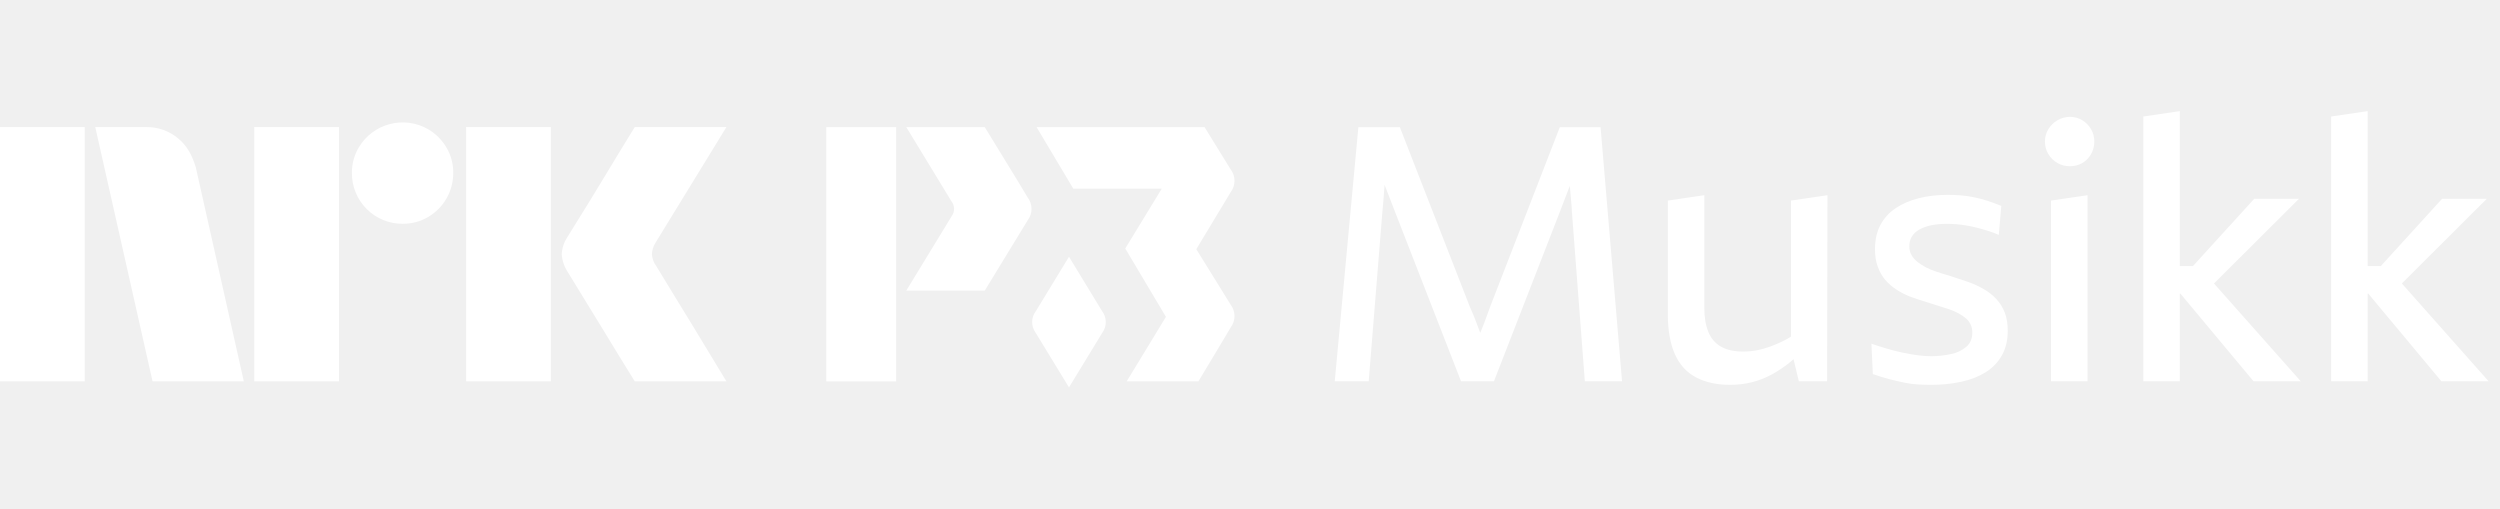
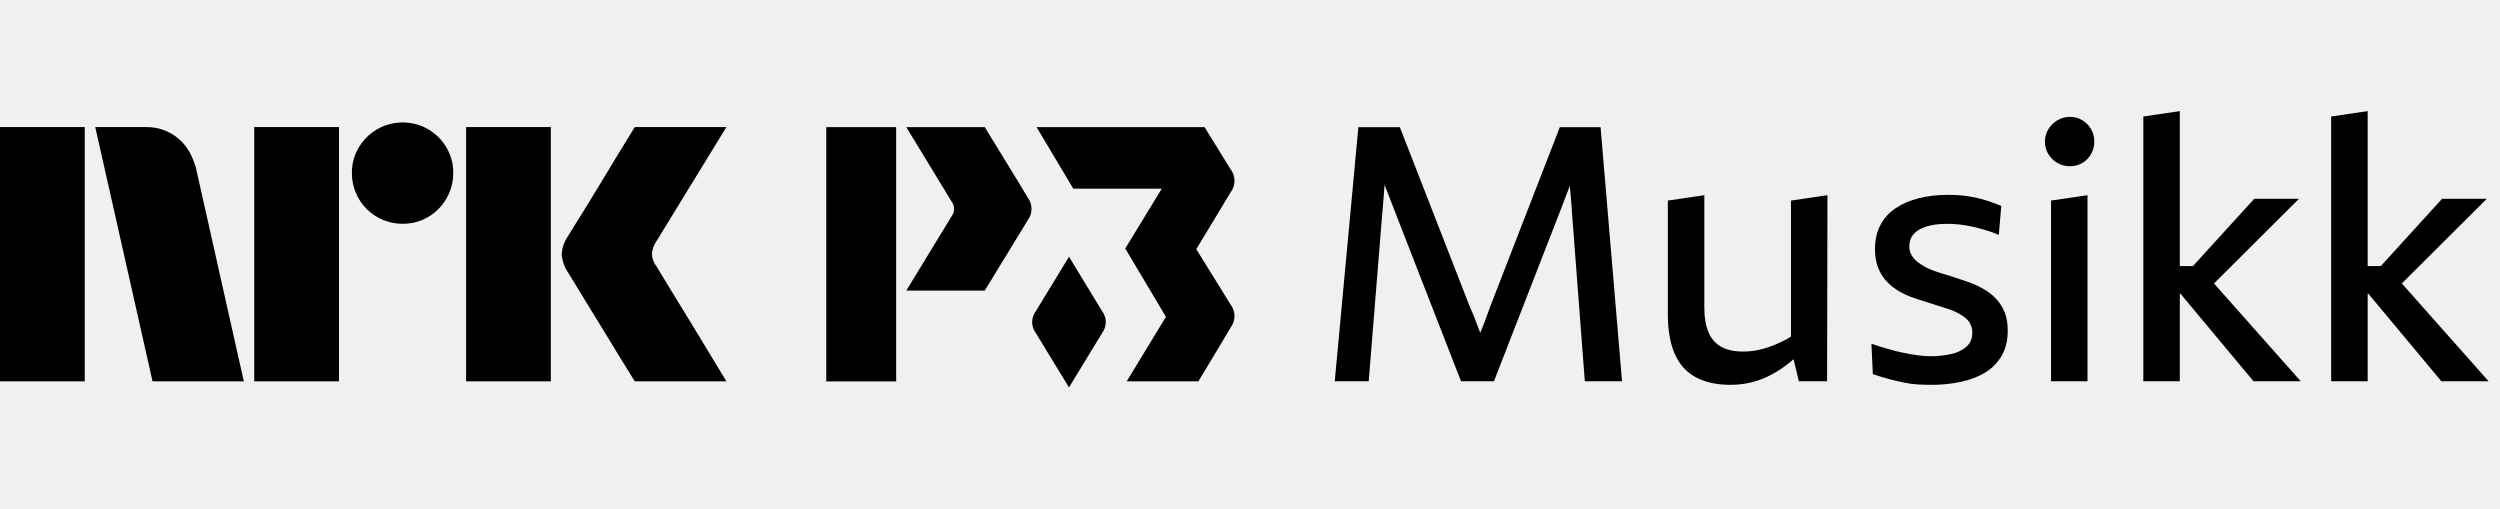
- <svg xmlns="http://www.w3.org/2000/svg" viewBox="0 0 118 24">
-   <path fill="#fff" d="m75.547 6.005 1.013 11.99h-1.756l-.608-7.97q-.017-.338-.05-.676-.03-.291-.051-.574-.118.303-.237.616l-.236.617-3.107 7.987H68.96l-3.124-8.021q-.118-.32-.245-.634a31 31 0 0 1-.239-.616q-.026.334-.048.65-.026.33-.059.667l-.642 7.954H63l1.115-11.99h1.959l3.31 8.494q.117.255.219.515l.203.533.061.163c.031-.074.06-.152.09-.223q.102-.245.195-.506.093-.262.194-.532l3.276-8.444zm8.984 9.888q-.19.118-.38.21a6 6 0 0 1-.616.262q-.304.11-.617.17-.312.058-.65.058-.625 0-1.03-.227a1.37 1.37 0 0 1-.6-.693q-.194-.465-.194-1.14v-5.32l-1.722.254v5.37q0 1.133.33 1.875.328.742.995 1.097.668.355 1.613.355.557 0 1.047-.127.491-.126.937-.371.448-.245.862-.583c.05-.04.098-.087.149-.13l.25 1.042h1.334l.017-8.781-1.722.253v6.426zm9.693-1.782a2.5 2.5 0 0 0-.59-.464 4.5 4.5 0 0 0-.71-.33 15 15 0 0 1-.532-.177 9 9 0 0 0-.524-.169q-.261-.075-.506-.16a4 4 0 0 1-.448-.186 3 3 0 0 1-.397-.253 1.1 1.1 0 0 1-.287-.321.8.8 0 0 1-.11-.422q0-.27.119-.465a.96.96 0 0 1 .355-.329q.236-.135.565-.203.33-.067.752-.067a5.3 5.3 0 0 1 .886.076q.263.042.524.11.261.067.532.152.27.084.49.185l.118-1.368a8 8 0 0 0-.634-.236 6 6 0 0 0-.633-.169 5 5 0 0 0-.633-.093 8 8 0 0 0-.617-.025q-.76 0-1.384.16-.625.16-1.09.473-.464.313-.717.794-.254.48-.254 1.14 0 .473.136.836.135.363.354.616.22.253.515.448.296.194.633.329a15 15 0 0 0 .786.262 32 32 0 0 1 .743.236q.177.06.346.11.237.083.439.194.202.11.346.236a.86.86 0 0 1 .296.667q0 .422-.279.668a1.6 1.6 0 0 1-.726.346 4.3 4.3 0 0 1-.954.101q-.27 0-.6-.042a9 9 0 0 1-.692-.118q-.363-.076-.743-.186t-.768-.245l.067 1.435q.44.153.802.245.363.093.693.16.33.069.641.085.313.017.634.017a6.6 6.6 0 0 0 1.401-.144q.66-.142 1.149-.447.489-.304.768-.794t.279-1.165q0-.507-.144-.87a2 2 0 0 0-.397-.633m2.584 3.884h1.722V9.214l-1.722.253zm1.477-12.319a1.1 1.1 0 0 0-.582-.16q-.321 0-.591.16t-.43.422-.161.583.16.59.43.423.592.152.582-.152.414-.422q.153-.27.152-.591 0-.32-.152-.583a1.2 1.2 0 0 0-.413-.422m10.226 3.707H106.4l-2.891 3.174h-.622V5.245l-1.722.254v12.496h1.722v-4.137h.028l3.451 4.137h2.229L104.5 13.38zm6.721 8.612h2.229l-4.095-4.616 4.01-3.996h-2.111l-2.89 3.174h-.622V5.245l-1.723.254v12.496h1.723v-4.137h.028zM46.48 6h-3.703s2.105 3.455 2.129 3.498a.58.58 0 0 1 .013.706l-2.142 3.512h3.704s1.787-2.921 2.031-3.327a.886.886 0 0 0-.01-1.073c-.263-.449-.264-.448-2.021-3.316M42.299 6H39v12.001h3.299zM58.082 7.988A325 325 0 0 0 56.855 6h-7.928l1.732 2.905h4.176l-1.723 2.824 1.92 3.226L53.18 18h3.385c.544-.89 1.357-2.267 1.527-2.549a.89.89 0 0 0-.01-1.077c-.169-.29-1.075-1.727-1.617-2.612l1.627-2.697a.89.89 0 0 0-.009-1.077" />
-   <path fill="#fff" d="M50.456 12.119c-.522.852-1.394 2.28-1.558 2.558a.856.856 0 0 0-.01 1.038l1.568 2.57c.524-.858 1.404-2.297 1.567-2.57a.86.86 0 0 0-.009-1.038 393 393 0 0 0-1.558-2.559M0 17.998v-12h4v12zm9.244-10.09 2.264 10.09H7.2l-2.704-12h2.417a2.28 2.28 0 0 1 1.512.55c.422.346.66.827.82 1.36M12 17.999v-12h4v12zm7.01-7.436a2.382 2.382 0 0 1-2.4-2.4 2.3 2.3 0 0 1 .322-1.2A2.41 2.41 0 0 1 20.21 6.1c.356.21.653.506.862.862.215.363.326.778.321 1.2a2.4 2.4 0 0 1-1.183 2.079 2.3 2.3 0 0 1-1.2.32M22 17.998v-12h4v12zm8.974-5.442q.015.018.253.414.237.396.617 1.014a309 309 0 0 1 1.597 2.62q.37.617.845 1.394H29.96q-.405-.66-.736-1.192t-.7-1.149q-.372-.615-.736-1.2-.363-.584-.625-1.022-.263-.44-.363-.592a1.75 1.75 0 0 1-.287-.845c.016-.29.11-.57.27-.811q.1-.17.371-.6.27-.43.634-1.022.363-.592.736-1.209l.7-1.157.736-1.2h4.326l-3.346 5.458a1.1 1.1 0 0 0-.17.541c.012.202.083.396.204.558" />
+ <svg xmlns="http://www.w3.org/2000/svg" viewBox="0 0 118 24" fill="currentColor">
+   <path d="m75.547 6.005 1.013 11.99h-1.756l-.608-7.97q-.017-.338-.05-.676-.03-.291-.051-.574-.118.303-.237.616l-.236.617-3.107 7.987H68.96l-3.124-8.021q-.118-.32-.245-.634a31 31 0 0 1-.239-.616q-.026.334-.048.65-.026.33-.059.667l-.642 7.954H63l1.115-11.99h1.959l3.31 8.494q.117.255.219.515l.203.533.061.163c.031-.074.06-.152.09-.223q.102-.245.195-.506.093-.262.194-.532l3.276-8.444zm8.984 9.888q-.19.118-.38.21a6 6 0 0 1-.616.262q-.304.11-.617.17-.312.058-.65.058-.625 0-1.03-.227a1.37 1.37 0 0 1-.6-.693q-.194-.465-.194-1.14v-5.32l-1.722.254v5.37q0 1.133.33 1.875.328.742.995 1.097.668.355 1.613.355.557 0 1.047-.127.491-.126.937-.371.448-.245.862-.583c.05-.04.098-.087.149-.13l.25 1.042h1.334l.017-8.781-1.722.253v6.426zm9.693-1.782a2.5 2.5 0 0 0-.59-.464 4.5 4.5 0 0 0-.71-.33 15 15 0 0 1-.532-.177 9 9 0 0 0-.524-.169q-.261-.075-.506-.16a4 4 0 0 1-.448-.186 3 3 0 0 1-.397-.253 1.1 1.1 0 0 1-.287-.321.8.8 0 0 1-.11-.422q0-.27.119-.465a.96.96 0 0 1 .355-.329q.236-.135.565-.203.33-.067.752-.067a5.3 5.3 0 0 1 .886.076q.263.042.524.11.261.067.532.152.27.084.49.185l.118-1.368a8 8 0 0 0-.634-.236 6 6 0 0 0-.633-.169 5 5 0 0 0-.633-.093 8 8 0 0 0-.617-.025q-.76 0-1.384.16-.625.16-1.09.473-.464.313-.717.794-.254.48-.254 1.14 0 .473.136.836.135.363.354.616.22.253.515.448.296.194.633.329a15 15 0 0 0 .786.262 32 32 0 0 1 .743.236q.177.06.346.11.237.083.439.194.202.11.346.236a.86.86 0 0 1 .296.667q0 .422-.279.668a1.6 1.6 0 0 1-.726.346 4.3 4.3 0 0 1-.954.101q-.27 0-.6-.042a9 9 0 0 1-.692-.118q-.363-.076-.743-.186t-.768-.245l.067 1.435q.44.153.802.245.363.093.693.16.33.069.641.085.313.017.634.017a6.6 6.6 0 0 0 1.401-.144q.66-.142 1.149-.447.489-.304.768-.794t.279-1.165q0-.507-.144-.87a2 2 0 0 0-.397-.633m2.584 3.884h1.722V9.214l-1.722.253zm1.477-12.319a1.1 1.1 0 0 0-.582-.16q-.321 0-.591.16t-.43.422-.161.583.16.59.43.423.592.152.582-.152.414-.422q.153-.27.152-.591 0-.32-.152-.583a1.2 1.2 0 0 0-.413-.422m10.226 3.707H106.4l-2.891 3.174h-.622V5.245l-1.722.254v12.496h1.722v-4.137h.028l3.451 4.137h2.229L104.5 13.38zm6.721 8.612h2.229l-4.095-4.616 4.01-3.996h-2.111l-2.89 3.174h-.622V5.245l-1.723.254v12.496h1.723v-4.137h.028zM46.48 6h-3.703s2.105 3.455 2.129 3.498a.58.58 0 0 1 .013.706l-2.142 3.512h3.704s1.787-2.921 2.031-3.327a.886.886 0 0 0-.01-1.073c-.263-.449-.264-.448-2.021-3.316M42.299 6H39v12.001h3.299zM58.082 7.988A325 325 0 0 0 56.855 6h-7.928l1.732 2.905h4.176l-1.723 2.824 1.92 3.226L53.18 18h3.385c.544-.89 1.357-2.267 1.527-2.549a.89.89 0 0 0-.01-1.077c-.169-.29-1.075-1.727-1.617-2.612l1.627-2.697a.89.89 0 0 0-.009-1.077" />
+   <path d="M50.456 12.119c-.522.852-1.394 2.28-1.558 2.558a.856.856 0 0 0-.01 1.038l1.568 2.57c.524-.858 1.404-2.297 1.567-2.57a.86.86 0 0 0-.009-1.038 393 393 0 0 0-1.558-2.559M0 17.998v-12h4v12zm9.244-10.09 2.264 10.09H7.2l-2.704-12h2.417a2.28 2.28 0 0 1 1.512.55c.422.346.66.827.82 1.36M12 17.999v-12h4v12zm7.01-7.436a2.382 2.382 0 0 1-2.4-2.4 2.3 2.3 0 0 1 .322-1.2A2.41 2.41 0 0 1 20.21 6.1c.356.21.653.506.862.862.215.363.326.778.321 1.2a2.4 2.4 0 0 1-1.183 2.079 2.3 2.3 0 0 1-1.2.32M22 17.998v-12h4v12zm8.974-5.442q.015.018.253.414.237.396.617 1.014a309 309 0 0 1 1.597 2.62q.37.617.845 1.394H29.96q-.405-.66-.736-1.192t-.7-1.149q-.372-.615-.736-1.2-.363-.584-.625-1.022-.263-.44-.363-.592a1.75 1.75 0 0 1-.287-.845c.016-.29.11-.57.27-.811q.1-.17.371-.6.27-.43.634-1.022.363-.592.736-1.209l.7-1.157.736-1.2h4.326l-3.346 5.458a1.1 1.1 0 0 0-.17.541c.012.202.083.396.204.558" />
</svg>
